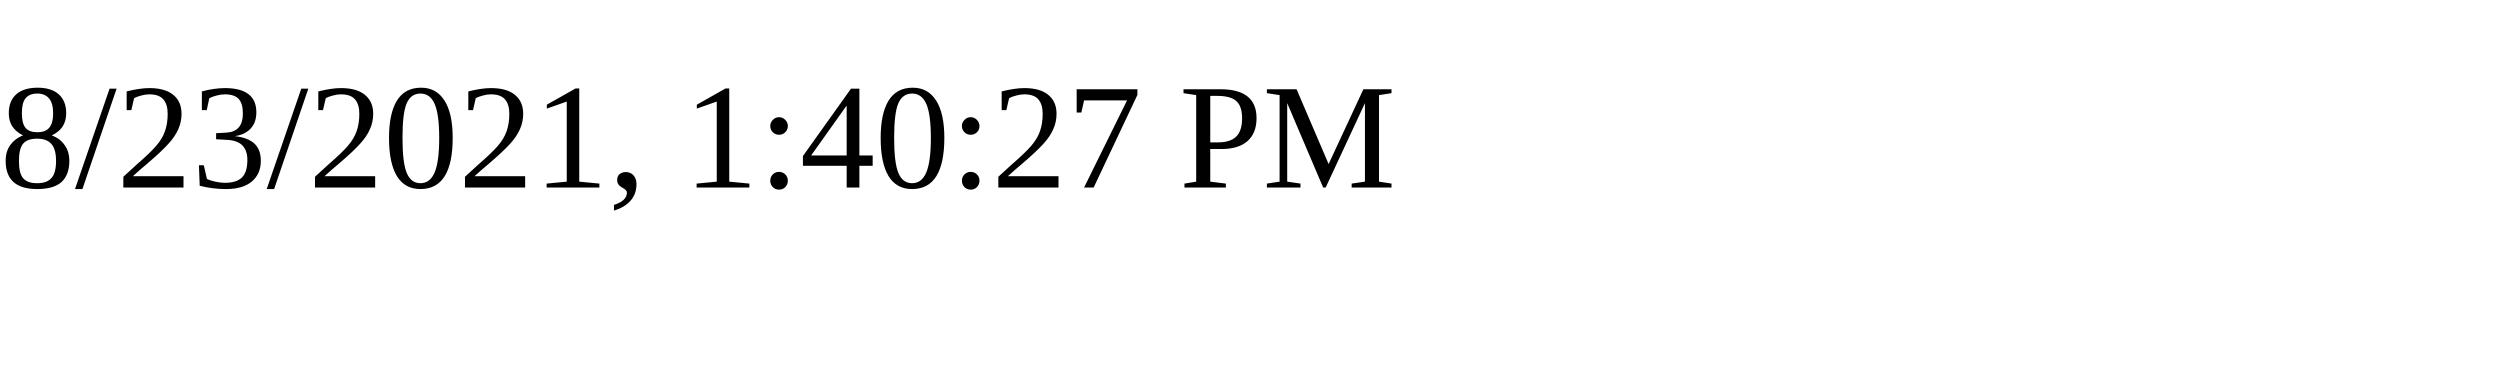
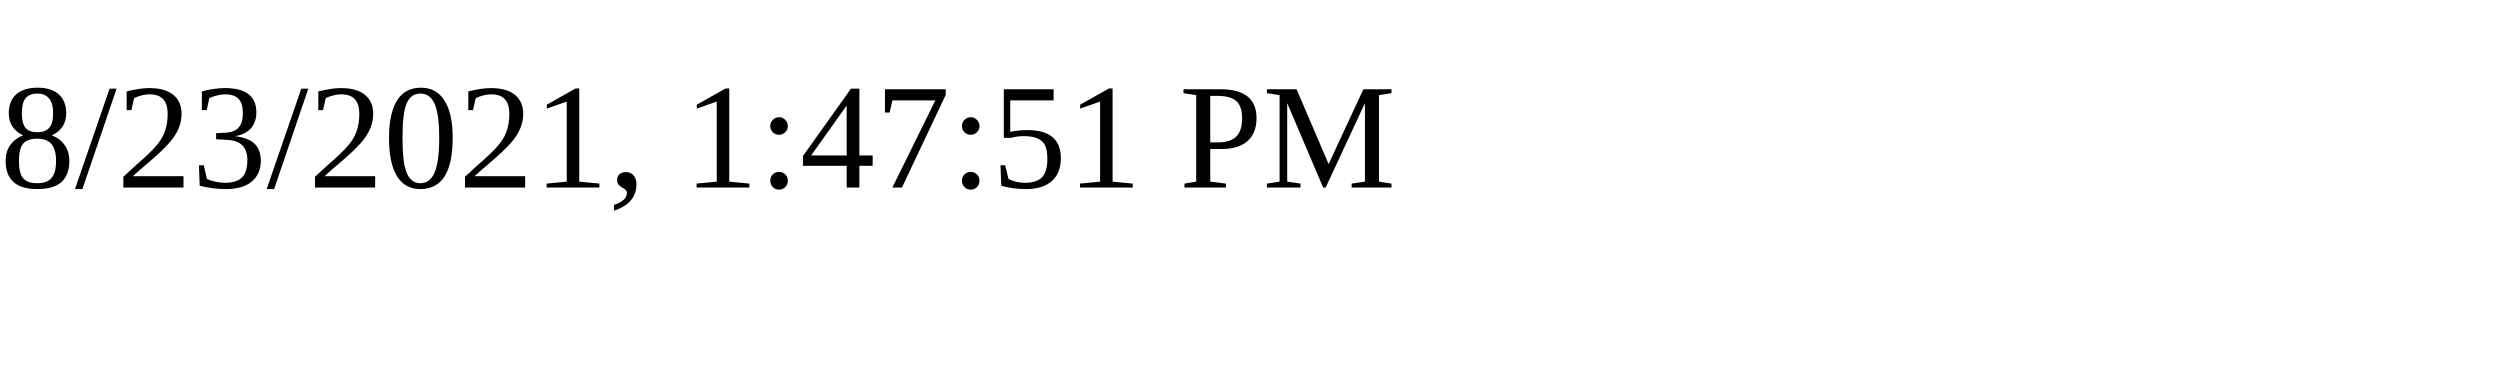
<svg xmlns="http://www.w3.org/2000/svg" height="30" width="200">
-   <text x="0" y="15">8/23/2021, 1:40:27 PM</text>
+   <text x="0" y="15">8/23/2021, 1:47:51 PM</text>
</svg>
